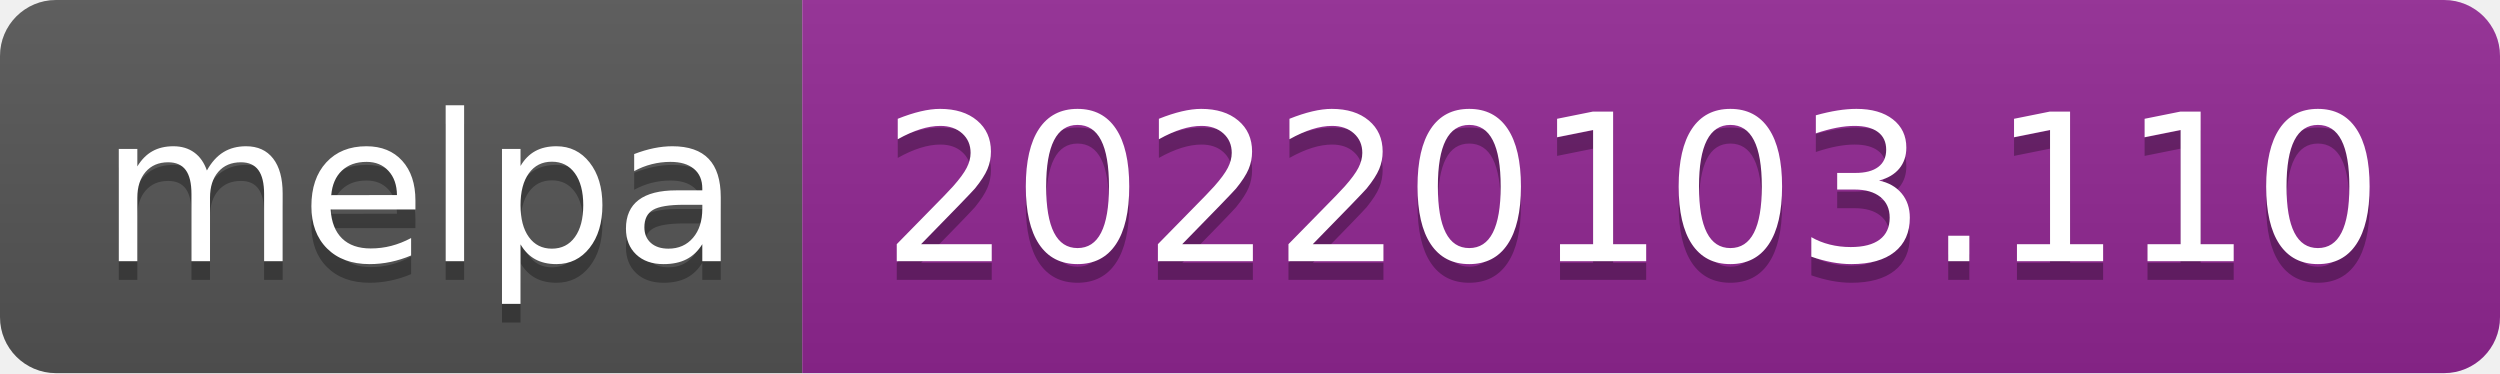
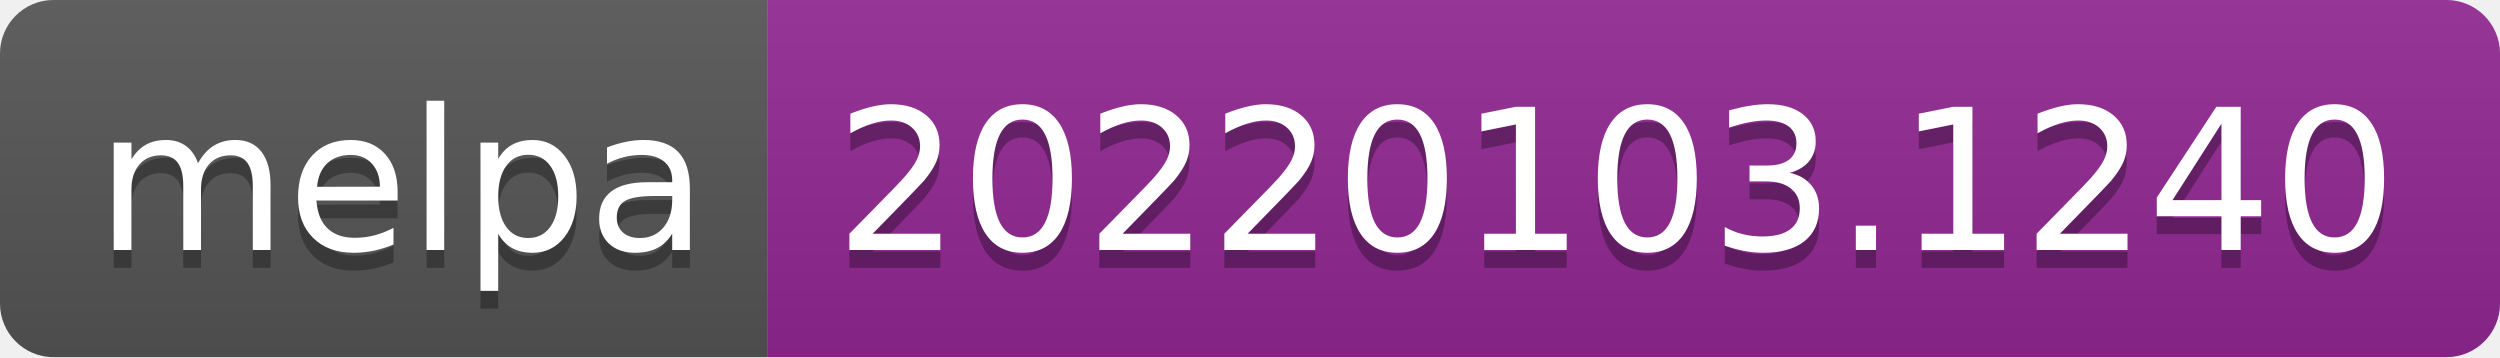
- <svg xmlns="http://www.w3.org/2000/svg" width="134" height="20" role="img" aria-label="melpa: 20220103.110">
+ <svg xmlns="http://www.w3.org/2000/svg" width="140" height="20" role="img" aria-label="melpa: 20220103.1240">
  <linearGradient id="s" x2="0" y2="100%">
    <stop offset="0" stop-color="#bbb" stop-opacity=".1" />
    <stop offset="1" stop-opacity=".1" />
  </linearGradient>
  <clipPath id="r">
-     <rect width="134" height="20" rx="3" fill="#fff" />
+     <rect width="140" height="20" rx="3" fill="#fff" />
  </clipPath>
  <g clip-path="url(#r)">
    <rect width="43" height="20" fill="#555" />
-     <rect x="43" width="91" height="20" fill="#922793" />
-     <rect width="134" height="20" fill="url(#s)" />
+     <rect x="43" width="97" height="20" fill="#922793" />
+     <rect width="140" height="20" fill="url(#s)" />
  </g>
  <g fill="#fff" text-anchor="middle" font-family="Verdana,Geneva,DejaVu Sans,sans-serif" text-rendering="geometricPrecision" font-size="110">
    <text aria-hidden="true" x="225" y="150" fill="#010101" fill-opacity=".3" transform="scale(.1)" textLength="330">melpa</text>
    <text x="225" y="140" transform="scale(.1)" fill="#fff" textLength="330">melpa</text>
-     <text aria-hidden="true" x="875" y="150" fill="#010101" fill-opacity=".3" transform="scale(.1)" textLength="810">20220103.110</text>
-     <text x="875" y="140" transform="scale(.1)" fill="#fff" textLength="810">20220103.110</text>
+     <text aria-hidden="true" x="905" y="150" fill="#010101" fill-opacity=".3" transform="scale(.1)" textLength="870">20220103.1240</text>
+     <text x="905" y="140" transform="scale(.1)" fill="#fff" textLength="870">20220103.1240</text>
  </g>
</svg>
